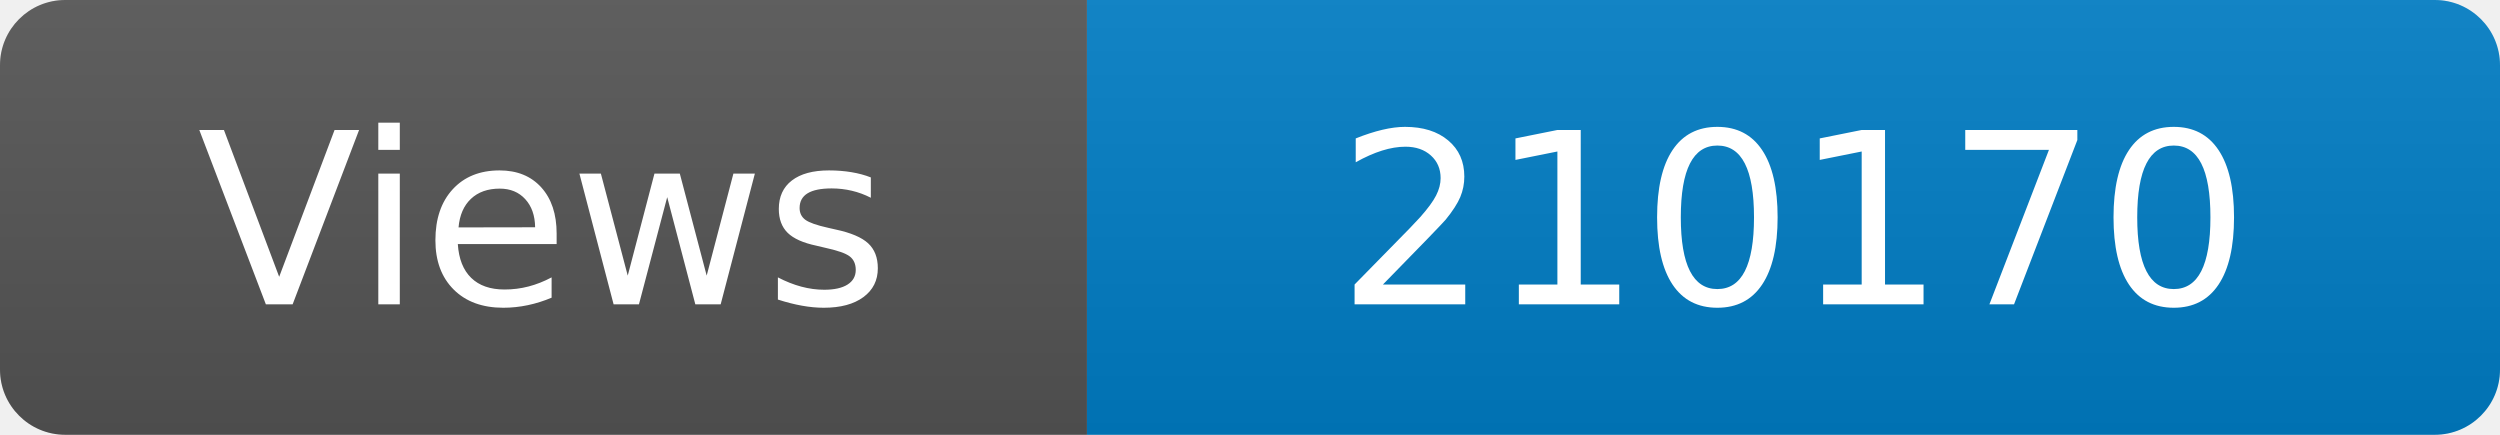
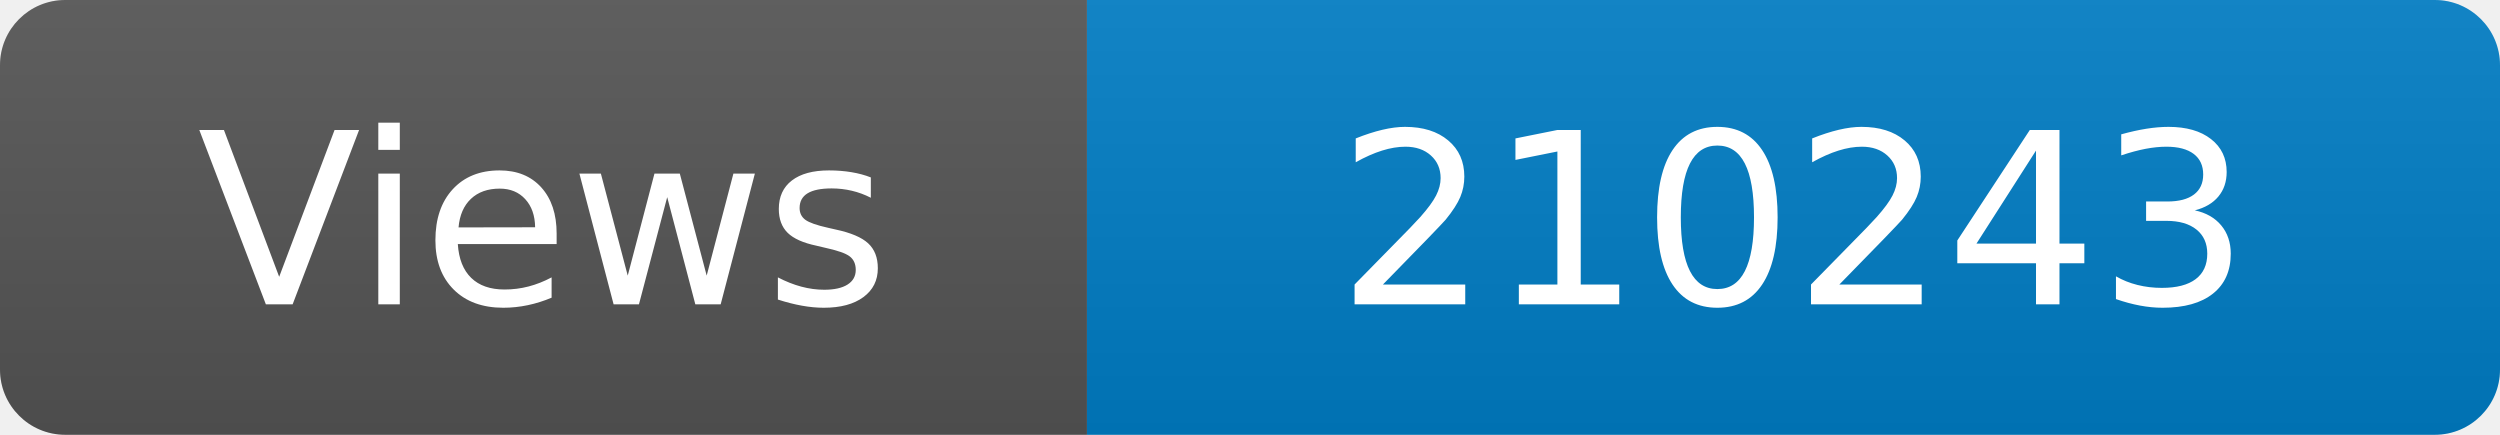
<svg xmlns="http://www.w3.org/2000/svg" width="115" height="20" role="img" aria-label="Maintained?: yes">
  <linearGradient id="s" x2="0" y2="100%">
    <stop offset="0" stop-color="#bbb" stop-opacity=".1" />
    <stop offset="1" stop-opacity=".1" />
  </linearGradient>
  <clipPath id="r">
    <rect width="115" height="20" rx="3" fill="#fff" />
  </clipPath>
  <g clip-path="url(#r)">
    <rect width="50" height="20" fill="#555" />
    <rect x="50" width="160" height="20" fill="#007ec6" />
    <rect width="115" height="20" fill="url(#s)" />
  </g>
  <g fill="#fff" text-anchor="middle" font-family="Verdana,Geneva,DejaVu Sans,sans-serif" font-size="110">
    <text x="250" y="140" transform="scale(.1)" fill="#fff">Views</text>
-     <text x="825" y="140" transform="scale(.1)" fill="#fff">210170</text>
+     <text x="825" y="140" transform="scale(.1)" fill="#fff">210243</text>
  </g>
</svg>
